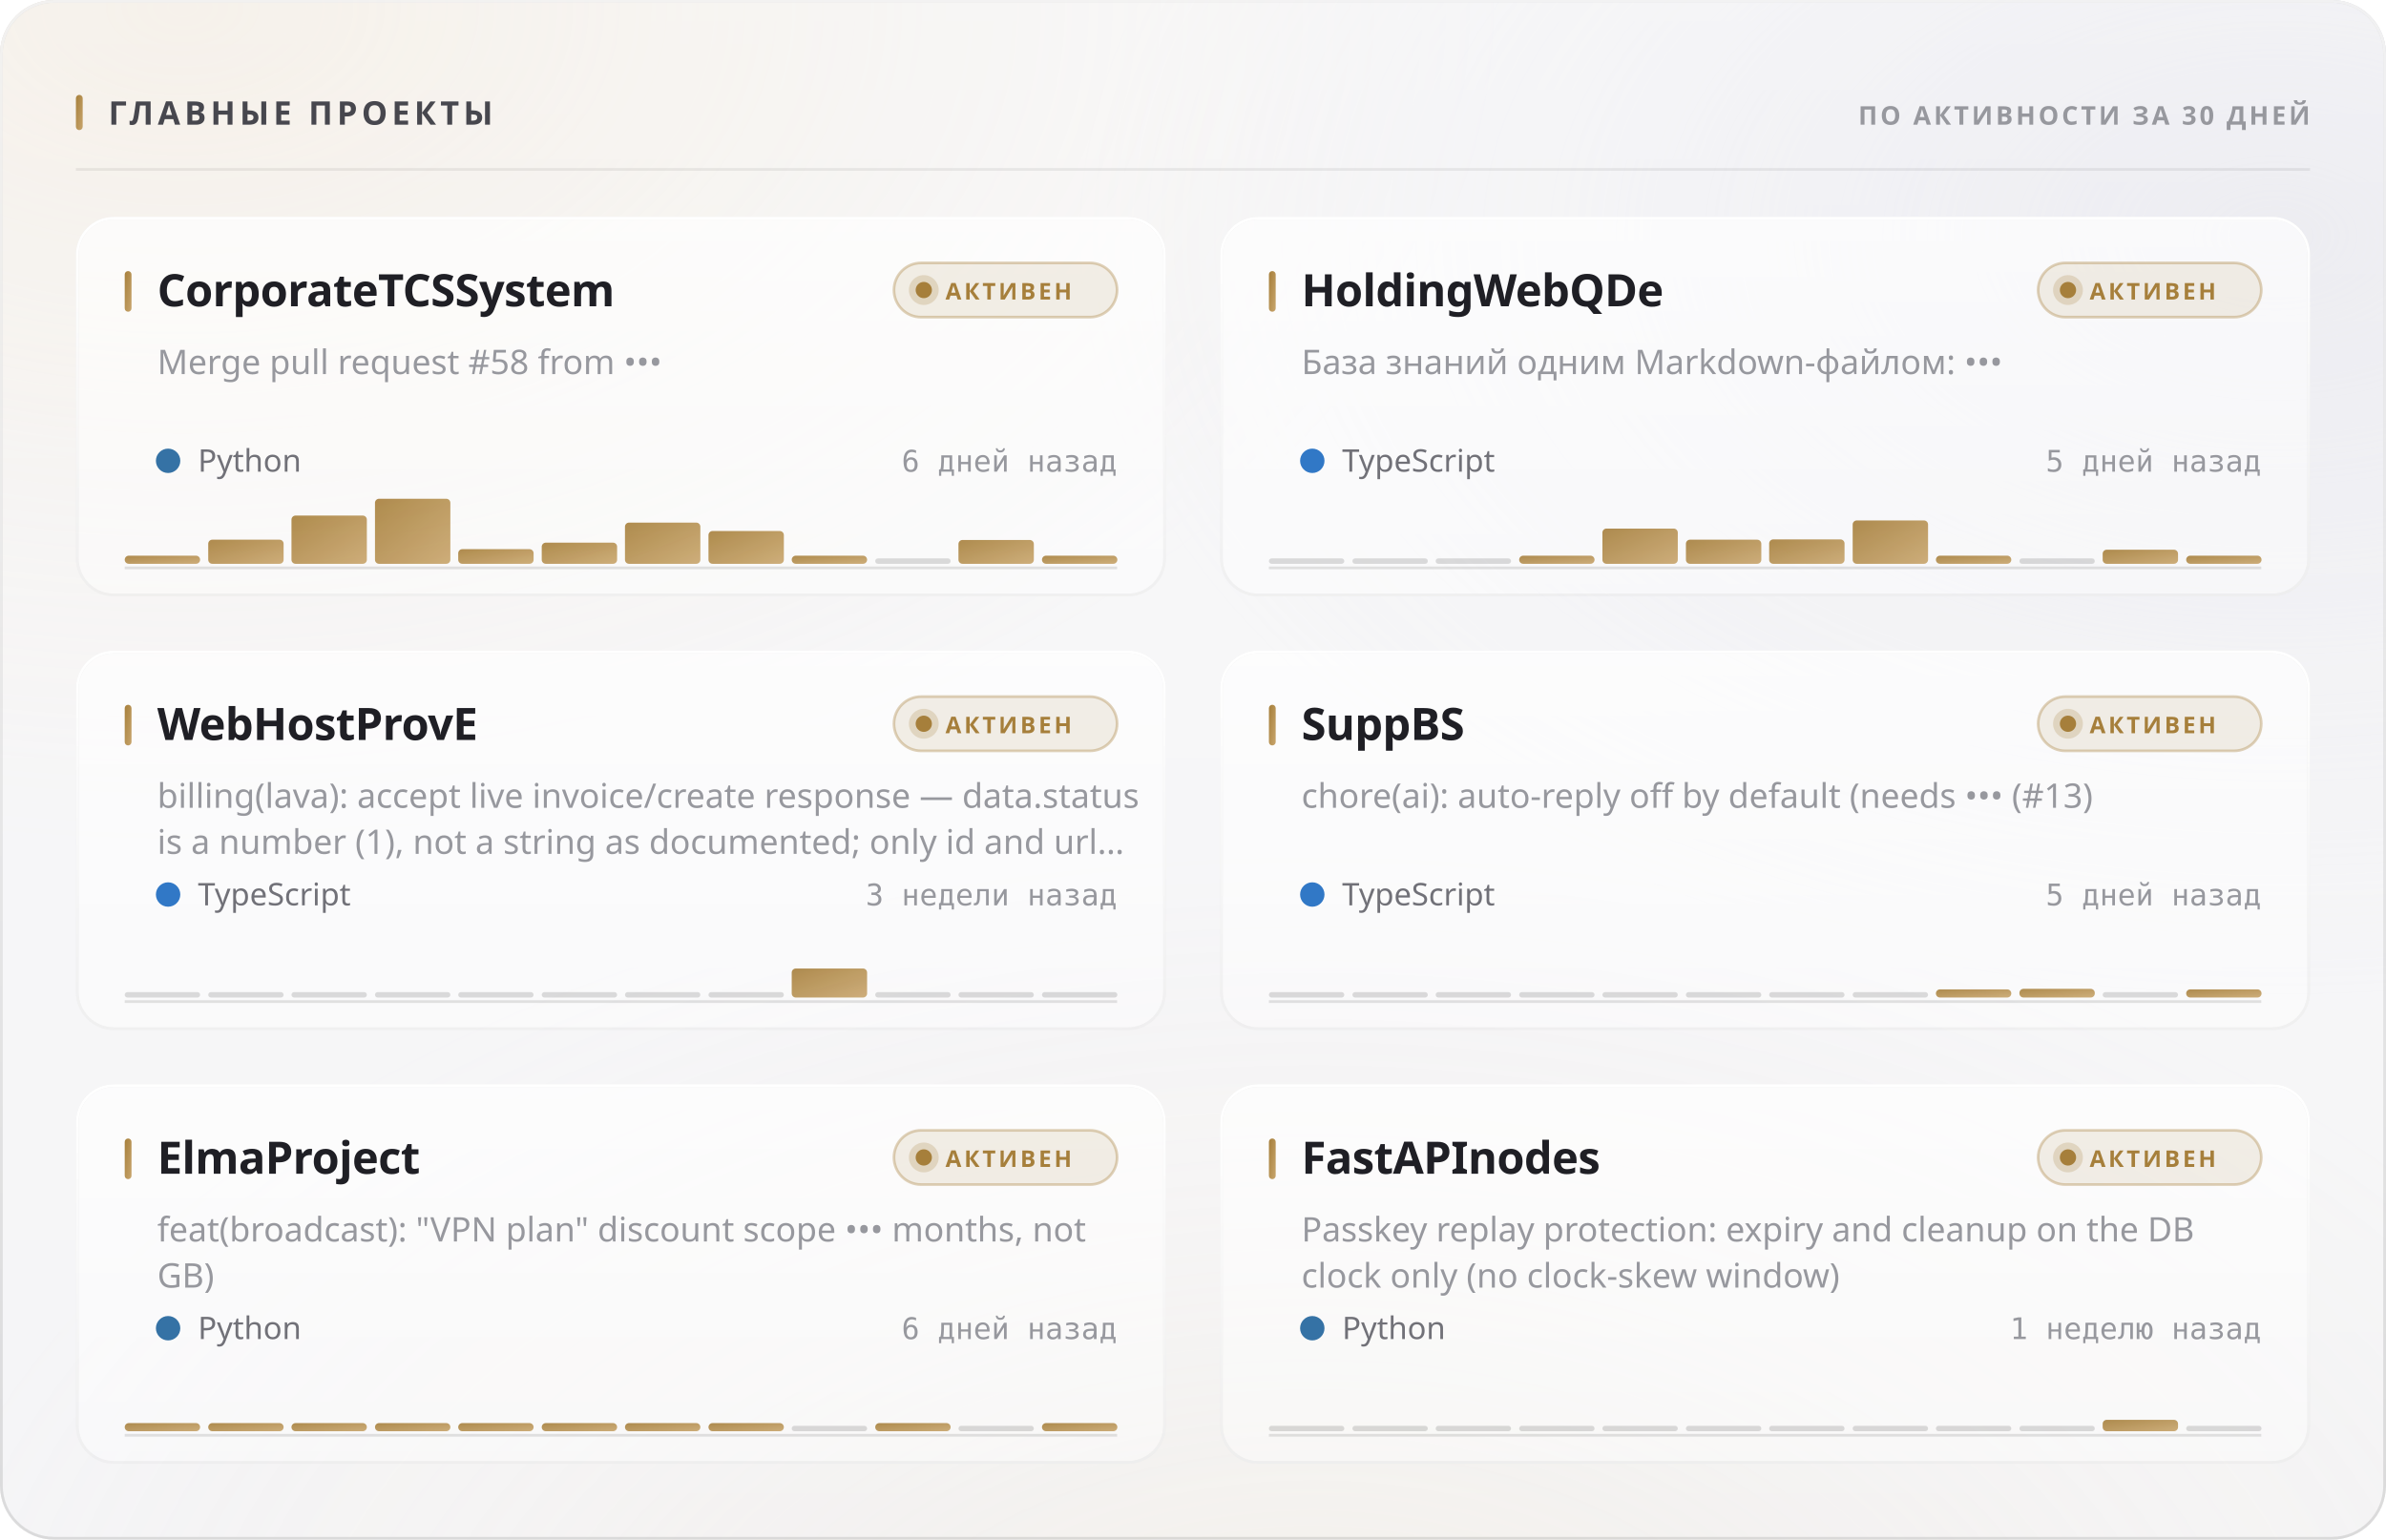
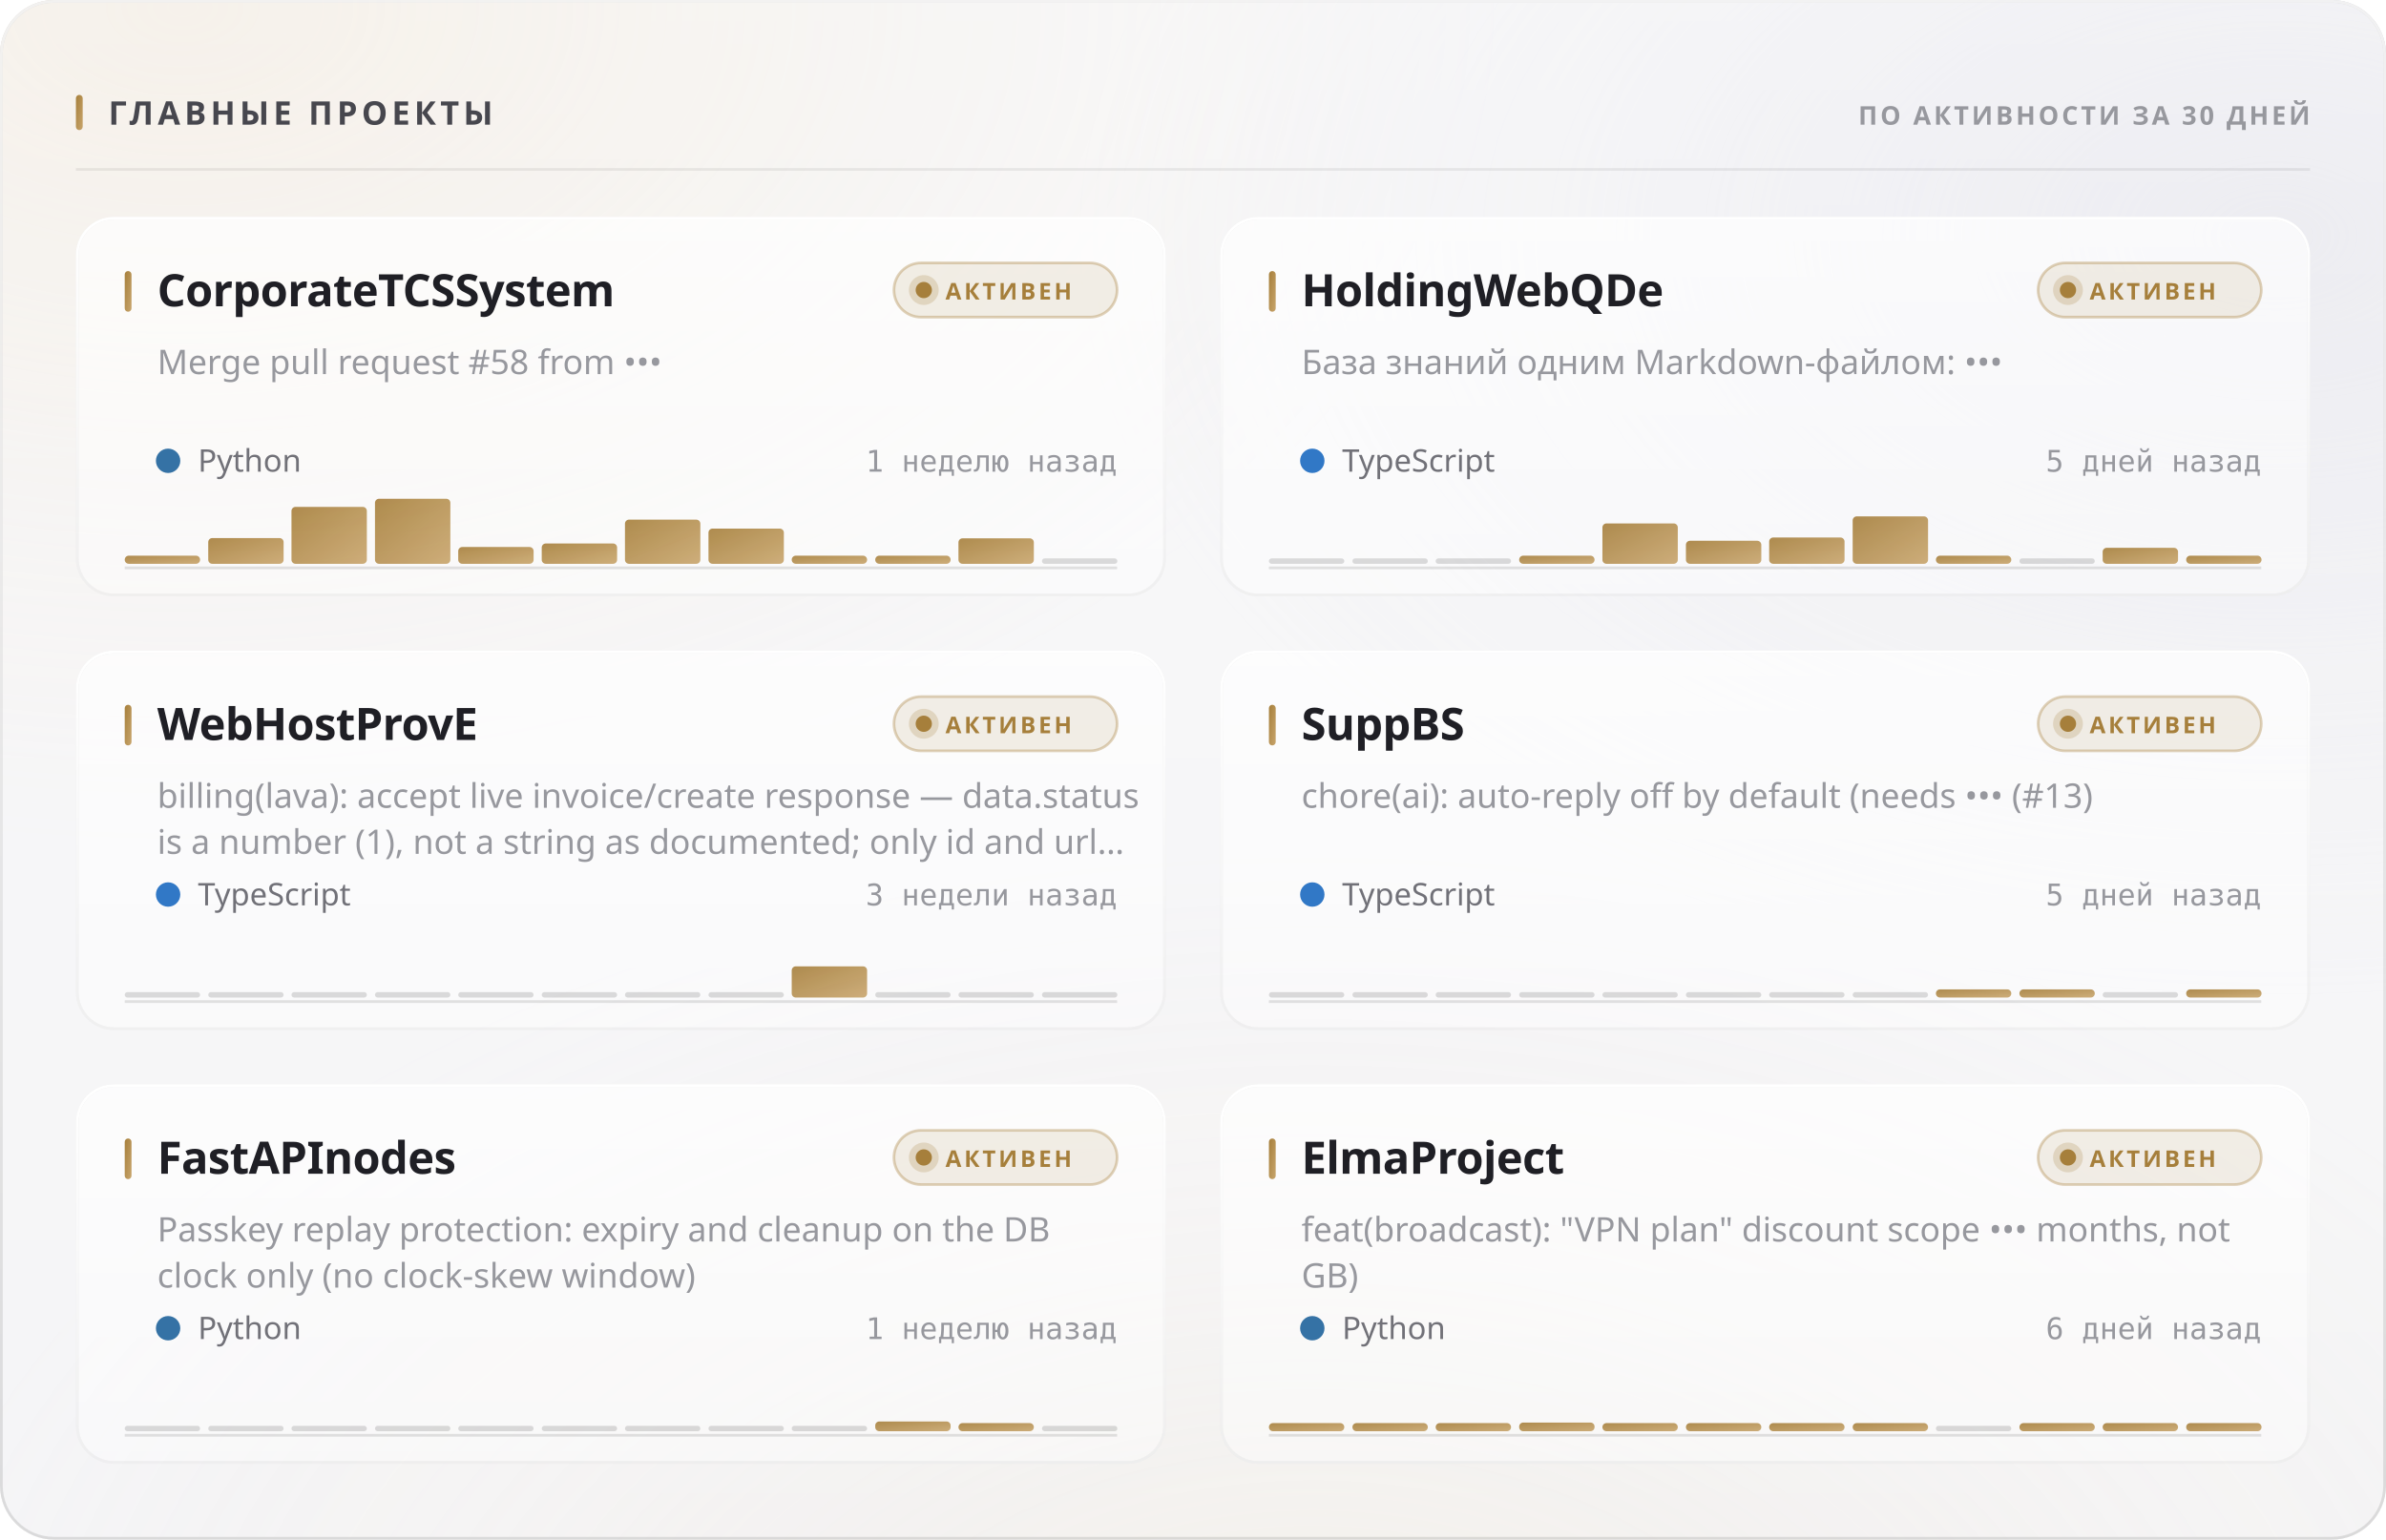
<svg xmlns="http://www.w3.org/2000/svg" width="880" height="568" viewBox="0 0 880 568" role="img">
  <style>
  text { font-family: -apple-system, BlinkMacSystemFont, 'Segoe UI', 'Noto Sans', Helvetica, Arial, sans-serif; }
  .mono { font-family: ui-monospace, 'SF Mono', 'Cascadia Mono', 'DejaVu Sans Mono', Menlo, Consolas, monospace; font-variant-numeric: tabular-nums; }
  .caps { letter-spacing: .1em; text-transform: uppercase; }

  @keyframes sheen  { from { transform: translateX(-120%); } to { transform: translateX(260%); } }
  @keyframes rise   { from { opacity: 0; transform: translateY(6px); } to { opacity: 1; transform: none; } }
  @keyframes slide  { from { opacity: 0; transform: translateX(-8px); } to { opacity: 1; transform: none; } }
  @keyframes grow   { from { transform: scaleY(0); } to { transform: scaleY(1); } }
  @keyframes widen  { from { transform: scaleX(0); } to { transform: scaleX(1); } }
  @keyframes draw   { from { stroke-dashoffset: 200; } to { stroke-dashoffset: 0; } }

  .sheen { animation: sheen 5.5s cubic-bezier(.45,0,.2,1) infinite; }
  .rise  { animation: rise .5s cubic-bezier(.16,1,.3,1) both; }
  .slide { animation: slide .42s cubic-bezier(.16,1,.3,1) both; }
  .bar   { transform-box: fill-box; transform-origin: 50% 100%;
           animation: grow .62s cubic-bezier(.16,1,.3,1) both; }
  .fill  { transform-box: fill-box; transform-origin: 0% 50%;
           animation: widen .8s cubic-bezier(.16,1,.3,1) both; }
  /* The hidden start state lives in the keyframes, never in the static rule.
     A renderer that ignores CSS animations then falls back to the FINISHED
     state — a drawn line, visible text — instead of an empty panel. */
  .spark { stroke-dasharray: 200;
           animation: draw 1.1s cubic-bezier(.16,1,.3,1) both; }

  @media (prefers-reduced-motion: reduce) {
    .sheen { animation: none; opacity: 0; }
    .rise, .slide, .bar, .fill, .spark { animation: none; opacity: 1; transform: none;
                                         stroke-dashoffset: 0; }
  }</style>
  <defs>
    <filter id="grain5" x="0" y="0" width="100%" height="100%">
      <feTurbulence type="fractalNoise" baseFrequency="0.85" numOctaves="3" stitchTiles="stitch" />
      <feColorMatrix type="saturate" values="0" />
    </filter>
    <linearGradient id="accent1" x1="0" y1="0" x2="1" y2="1">
      <stop offset="0%" stop-color="#a67f3b" />
      <stop offset="100%" stop-color="#c8a56c" />
    </linearGradient>
    <radialGradient id="aurora6" cx="0.08" cy="0" r="0.55">
      <stop offset="0%" stop-color="#e7c99a" stop-opacity="0.28" />
      <stop offset="55%" stop-color="#e7c99a" stop-opacity="0.098" />
      <stop offset="100%" stop-color="#e7c99a" stop-opacity="0" />
    </radialGradient>
    <radialGradient id="aurora7" cx="0.95" cy="0.15" r="0.5">
      <stop offset="0%" stop-color="#ccccdb" stop-opacity="0.45" />
      <stop offset="55%" stop-color="#ccccdb" stop-opacity="0.158" />
      <stop offset="100%" stop-color="#ccccdb" stop-opacity="0" />
    </radialGradient>
    <radialGradient id="aurora8" cx="0.55" cy="1.15" r="0.6">
      <stop offset="0%" stop-color="#ead4b3" stop-opacity="0.2" />
      <stop offset="55%" stop-color="#ead4b3" stop-opacity="0.07" />
      <stop offset="100%" stop-color="#ead4b3" stop-opacity="0" />
    </radialGradient>
    <linearGradient id="glass2" x1="0" y1="0" x2="0" y2="1">
      <stop offset="0%" stop-color="#ffffff" stop-opacity="0.42" />
      <stop offset="100%" stop-color="#ffffff" stop-opacity="0.16" />
    </linearGradient>
    <linearGradient id="rim3" x1="0" y1="0" x2="0" y2="1">
      <stop offset="0%" stop-color="#ffffff" stop-opacity="0.7" />
      <stop offset="100%" stop-color="#ffffff" stop-opacity="0.15" />
    </linearGradient>
    <linearGradient id="spec4" x1="0" y1="0" x2="1" y2="0">
      <stop offset="0%" stop-color="#ffffff" stop-opacity="0" />
      <stop offset="35%" stop-color="#ffffff" stop-opacity="0.72" />
      <stop offset="70%" stop-color="#ffffff" stop-opacity="0.252" />
      <stop offset="100%" stop-color="#ffffff" stop-opacity="0" />
    </linearGradient>
    <linearGradient id="cardglass9" x1="0" y1="0" x2="0" y2="1">
      <stop offset="0%" stop-color="#ffffff" stop-opacity="0.7" />
      <stop offset="100%" stop-color="#ffffff" stop-opacity="0.4" />
    </linearGradient>
    <linearGradient id="cardrim10" x1="0" y1="0" x2="0" y2="1">
      <stop offset="0%" stop-color="#ffffff" stop-opacity="1" />
      <stop offset="100%" stop-color="#ffffff" stop-opacity="0.3" />
    </linearGradient>
    <linearGradient id="cardspec11" x1="0" y1="0" x2="1" y2="0">
      <stop offset="0%" stop-color="#ffffff" stop-opacity="0" />
      <stop offset="35%" stop-color="#ffffff" stop-opacity="0.9" />
      <stop offset="70%" stop-color="#ffffff" stop-opacity="0.315" />
      <stop offset="100%" stop-color="#ffffff" stop-opacity="0" />
    </linearGradient>
    <linearGradient id="cardglass12" x1="0" y1="0" x2="0" y2="1">
      <stop offset="0%" stop-color="#ffffff" stop-opacity="0.7" />
      <stop offset="100%" stop-color="#ffffff" stop-opacity="0.4" />
    </linearGradient>
    <linearGradient id="cardrim13" x1="0" y1="0" x2="0" y2="1">
      <stop offset="0%" stop-color="#ffffff" stop-opacity="1" />
      <stop offset="100%" stop-color="#ffffff" stop-opacity="0.3" />
    </linearGradient>
    <linearGradient id="cardspec14" x1="0" y1="0" x2="1" y2="0">
      <stop offset="0%" stop-color="#ffffff" stop-opacity="0" />
      <stop offset="35%" stop-color="#ffffff" stop-opacity="0.9" />
      <stop offset="70%" stop-color="#ffffff" stop-opacity="0.315" />
      <stop offset="100%" stop-color="#ffffff" stop-opacity="0" />
    </linearGradient>
    <linearGradient id="cardglass15" x1="0" y1="0" x2="0" y2="1">
      <stop offset="0%" stop-color="#ffffff" stop-opacity="0.7" />
      <stop offset="100%" stop-color="#ffffff" stop-opacity="0.4" />
    </linearGradient>
    <linearGradient id="cardrim16" x1="0" y1="0" x2="0" y2="1">
      <stop offset="0%" stop-color="#ffffff" stop-opacity="1" />
      <stop offset="100%" stop-color="#ffffff" stop-opacity="0.3" />
    </linearGradient>
    <linearGradient id="cardspec17" x1="0" y1="0" x2="1" y2="0">
      <stop offset="0%" stop-color="#ffffff" stop-opacity="0" />
      <stop offset="35%" stop-color="#ffffff" stop-opacity="0.9" />
      <stop offset="70%" stop-color="#ffffff" stop-opacity="0.315" />
      <stop offset="100%" stop-color="#ffffff" stop-opacity="0" />
    </linearGradient>
    <linearGradient id="cardglass18" x1="0" y1="0" x2="0" y2="1">
      <stop offset="0%" stop-color="#ffffff" stop-opacity="0.7" />
      <stop offset="100%" stop-color="#ffffff" stop-opacity="0.4" />
    </linearGradient>
    <linearGradient id="cardrim19" x1="0" y1="0" x2="0" y2="1">
      <stop offset="0%" stop-color="#ffffff" stop-opacity="1" />
      <stop offset="100%" stop-color="#ffffff" stop-opacity="0.3" />
    </linearGradient>
    <linearGradient id="cardspec20" x1="0" y1="0" x2="1" y2="0">
      <stop offset="0%" stop-color="#ffffff" stop-opacity="0" />
      <stop offset="35%" stop-color="#ffffff" stop-opacity="0.9" />
      <stop offset="70%" stop-color="#ffffff" stop-opacity="0.315" />
      <stop offset="100%" stop-color="#ffffff" stop-opacity="0" />
    </linearGradient>
    <linearGradient id="cardglass21" x1="0" y1="0" x2="0" y2="1">
      <stop offset="0%" stop-color="#ffffff" stop-opacity="0.7" />
      <stop offset="100%" stop-color="#ffffff" stop-opacity="0.4" />
    </linearGradient>
    <linearGradient id="cardrim22" x1="0" y1="0" x2="0" y2="1">
      <stop offset="0%" stop-color="#ffffff" stop-opacity="1" />
      <stop offset="100%" stop-color="#ffffff" stop-opacity="0.3" />
    </linearGradient>
    <linearGradient id="cardspec23" x1="0" y1="0" x2="1" y2="0">
      <stop offset="0%" stop-color="#ffffff" stop-opacity="0" />
      <stop offset="35%" stop-color="#ffffff" stop-opacity="0.9" />
      <stop offset="70%" stop-color="#ffffff" stop-opacity="0.315" />
      <stop offset="100%" stop-color="#ffffff" stop-opacity="0" />
    </linearGradient>
    <linearGradient id="cardglass24" x1="0" y1="0" x2="0" y2="1">
      <stop offset="0%" stop-color="#ffffff" stop-opacity="0.7" />
      <stop offset="100%" stop-color="#ffffff" stop-opacity="0.4" />
    </linearGradient>
    <linearGradient id="cardrim25" x1="0" y1="0" x2="0" y2="1">
      <stop offset="0%" stop-color="#ffffff" stop-opacity="1" />
      <stop offset="100%" stop-color="#ffffff" stop-opacity="0.3" />
    </linearGradient>
    <linearGradient id="cardspec26" x1="0" y1="0" x2="1" y2="0">
      <stop offset="0%" stop-color="#ffffff" stop-opacity="0" />
      <stop offset="35%" stop-color="#ffffff" stop-opacity="0.9" />
      <stop offset="70%" stop-color="#ffffff" stop-opacity="0.315" />
      <stop offset="100%" stop-color="#ffffff" stop-opacity="0" />
    </linearGradient>
  </defs>
  <rect width="880" height="568" rx="20" fill="#f3f3f5" />
  <rect width="880" height="568" rx="20" fill="url(#aurora6)" />
  <rect width="880" height="568" rx="20" fill="url(#aurora7)" />
  <rect width="880" height="568" rx="20" fill="url(#aurora8)" />
  <rect width="880" height="568" rx="20" fill="url(#glass2)" />
  <rect width="880" height="568" rx="20" filter="url(#grain5)" opacity="0.06" style="mix-blend-mode:overlay" />
  <rect x=".5" y=".5" width="879" height="567" rx="19.5" fill="none" stroke="rgba(10,10,12,0.14)" />
  <rect x=".5" y=".5" width="879" height="567" rx="19.5" fill="none" stroke="url(#rim3)" />
  <path d="M20 1 H860" stroke="url(#spec4)" stroke-width="1.2" fill="none" />
  <rect x="28" y="35" width="2.5" height="13" rx="1.25" fill="url(#accent1)" />
  <text x="40" y="46" font-size="12" font-weight="700" fill="#47474e" letter-spacing="0.13em">ГЛАВНЫЕ ПРОЕКТЫ</text>
  <text x="852" y="46" font-size="9.5" font-weight="600" fill="#97989e" text-anchor="end" letter-spacing="0.11em">ПО АКТИВНОСТИ ЗА 30 ДНЕЙ</text>
  <path d="M28 62.5 H852" stroke="rgba(10,10,12,0.07)" stroke-width="1" />
  <g class="rise" opacity="1" style="">
    <rect x="28" y="80" width="402" height="140" rx="14" fill="url(#cardglass9)" />
    <rect x="28" y="80" width="402" height="140" rx="14" filter="url(#grain5)" opacity="0.048" style="mix-blend-mode:overlay" />
    <rect x="28.5" y="80.5" width="401" height="139" rx="13.5" fill="none" stroke="rgba(10,10,12,0.07)" />
    <rect x="28.5" y="80.5" width="401" height="139" rx="13.5" fill="none" stroke="url(#cardrim10)" />
    <path d="M42 81 H416" stroke="url(#cardspec11)" stroke-width="1" fill="none" />
    <rect x="46" y="100" width="2.5" height="15" rx="1.25" fill="url(#accent1)" />
    <text x="58" y="113" font-size="16.5" font-weight="700" fill="#1f1f25" letter-spacing="-0.01em">CorporateTCSSystem</text>
    <rect x="329.709" y="97" width="82.291" height="20" rx="10" fill="rgba(166,127,59,0.12)" stroke="rgba(166,127,59,0.35)" />
    <circle cx="340.709" cy="107" r="3" fill="#a67f3b" />
    <circle cx="340.709" cy="107" r="5.5" fill="#a67f3b" opacity=".22" />
    <text x="348.709" y="110.5" font-size="8.5" font-weight="700" fill="#a67f3b" letter-spacing="0.12em">АКТИВЕН</text>
    <text x="58" y="138" font-size="12.5" font-weight="400" fill="#97989e">Merge pull request #58 from •••</text>
    <circle cx="62" cy="170" r="4.5" fill="#3572A5" />
    <text x="73" y="174" font-size="11.5" font-weight="400" fill="#717178">Python</text>
-     <text x="412" y="174" font-size="11" font-weight="400" fill="#97989e" text-anchor="end" class="mono">6 дней назад</text>
+     <text x="412" y="174" font-size="11" font-weight="400" fill="#97989e" text-anchor="end" class="mono">1 неделю назад</text>
    <path d="M46 209.5 H412" stroke="rgba(10,10,12,0.112)" stroke-width="1" />
    <g class="bar" style="animation-delay:0.18s">
      <rect x="46.0" y="205.0" width="27.8" height="3.0" rx="1.5" fill="url(#accent1)" opacity="0.9" />
-       <rect x="76.8" y="199.1" width="27.8" height="8.9" rx="1.5" fill="url(#accent1)" opacity="0.9" />
-       <rect x="107.5" y="190.2" width="27.8" height="17.8" rx="1.5" fill="url(#accent1)" opacity="0.9" />
+       <rect x="76.8" y="198.5" width="27.8" height="9.5" rx="1.5" fill="url(#accent1)" opacity="0.9" />
+       <rect x="107.5" y="187.0" width="27.8" height="21.0" rx="1.5" fill="url(#accent1)" opacity="0.9" />
      <rect x="138.3" y="184.0" width="27.8" height="24.0" rx="1.5" fill="url(#accent1)" opacity="0.9" />
-       <rect x="169.0" y="202.6" width="27.8" height="5.4" rx="1.5" fill="url(#accent1)" opacity="0.9" />
-       <rect x="199.8" y="200.2" width="27.8" height="7.8" rx="1.5" fill="url(#accent1)" opacity="0.9" />
-       <rect x="230.5" y="192.8" width="27.8" height="15.2" rx="1.5" fill="url(#accent1)" opacity="0.9" />
-       <rect x="261.3" y="195.9" width="27.8" height="12.1" rx="1.5" fill="url(#accent1)" opacity="0.9" />
+       <rect x="169.0" y="201.8" width="27.8" height="6.2" rx="1.5" fill="url(#accent1)" opacity="0.9" />
+       <rect x="199.8" y="200.5" width="27.8" height="7.5" rx="1.5" fill="url(#accent1)" opacity="0.9" />
+       <rect x="230.5" y="191.7" width="27.8" height="16.3" rx="1.5" fill="url(#accent1)" opacity="0.9" />
+       <rect x="261.3" y="195.0" width="27.8" height="13.0" rx="1.5" fill="url(#accent1)" opacity="0.9" />
      <rect x="292.0" y="205.0" width="27.8" height="3.0" rx="1.5" fill="url(#accent1)" opacity="0.9" />
-       <rect x="322.8" y="206.0" width="27.8" height="2" rx="1" fill="rgba(10,10,12,0.14)" />
-       <rect x="353.5" y="199.2" width="27.8" height="8.8" rx="1.5" fill="url(#accent1)" opacity="0.9" />
-       <rect x="384.3" y="205.0" width="27.8" height="3.0" rx="1.5" fill="url(#accent1)" opacity="0.9" />
+       <rect x="322.8" y="205.0" width="27.8" height="3.0" rx="1.5" fill="url(#accent1)" opacity="0.9" />
+       <rect x="353.5" y="198.6" width="27.8" height="9.4" rx="1.5" fill="url(#accent1)" opacity="0.9" />
+       <rect x="384.3" y="206.0" width="27.8" height="2" rx="1" fill="rgba(10,10,12,0.14)" />
    </g>
  </g>
  <g class="rise" opacity="1" style=" animation-delay:0.055s;">
    <rect x="450" y="80" width="402" height="140" rx="14" fill="url(#cardglass12)" />
    <rect x="450" y="80" width="402" height="140" rx="14" filter="url(#grain5)" opacity="0.048" style="mix-blend-mode:overlay" />
    <rect x="450.5" y="80.5" width="401" height="139" rx="13.5" fill="none" stroke="rgba(10,10,12,0.07)" />
    <rect x="450.5" y="80.5" width="401" height="139" rx="13.5" fill="none" stroke="url(#cardrim13)" />
    <path d="M464 81 H838" stroke="url(#cardspec14)" stroke-width="1" fill="none" />
    <rect x="468" y="100" width="2.5" height="15" rx="1.25" fill="url(#accent1)" />
    <text x="480" y="113" font-size="16.5" font-weight="700" fill="#1f1f25" letter-spacing="-0.01em">HoldingWebQDe</text>
    <rect x="751.709" y="97" width="82.291" height="20" rx="10" fill="rgba(166,127,59,0.12)" stroke="rgba(166,127,59,0.35)" />
    <circle cx="762.709" cy="107" r="3" fill="#a67f3b" />
    <circle cx="762.709" cy="107" r="5.5" fill="#a67f3b" opacity=".22" />
    <text x="770.709" y="110.5" font-size="8.5" font-weight="700" fill="#a67f3b" letter-spacing="0.12em">АКТИВЕН</text>
    <text x="480" y="138" font-size="12.5" font-weight="400" fill="#97989e">База знаний одним Markdown-файлом: •••</text>
    <circle cx="484" cy="170" r="4.5" fill="#3178c6" />
    <text x="495" y="174" font-size="11.5" font-weight="400" fill="#717178">TypeScript</text>
    <text x="834" y="174" font-size="11" font-weight="400" fill="#97989e" text-anchor="end" class="mono">5 дней назад</text>
    <path d="M468 209.5 H834" stroke="rgba(10,10,12,0.112)" stroke-width="1" />
    <g class="bar" style="animation-delay:0.24s">
      <rect x="468.0" y="206.0" width="27.8" height="2" rx="1" fill="rgba(10,10,12,0.14)" />
      <rect x="498.8" y="206.0" width="27.8" height="2" rx="1" fill="rgba(10,10,12,0.14)" />
      <rect x="529.5" y="206.0" width="27.8" height="2" rx="1" fill="rgba(10,10,12,0.14)" />
      <rect x="560.3" y="205.0" width="27.8" height="3.0" rx="1.5" fill="url(#accent1)" opacity="0.9" />
-       <rect x="591.0" y="195.0" width="27.8" height="13.0" rx="1.5" fill="url(#accent1)" opacity="0.9" />
-       <rect x="621.8" y="199.1" width="27.8" height="8.9" rx="1.5" fill="url(#accent1)" opacity="0.9" />
-       <rect x="652.5" y="199.0" width="27.8" height="9.0" rx="1.5" fill="url(#accent1)" opacity="0.9" />
-       <rect x="683.3" y="192.0" width="27.8" height="16.0" rx="1.5" fill="url(#accent1)" opacity="0.9" />
+       <rect x="591.0" y="193.1" width="27.8" height="14.9" rx="1.5" fill="url(#accent1)" opacity="0.9" />
+       <rect x="621.8" y="199.5" width="27.8" height="8.5" rx="1.5" fill="url(#accent1)" opacity="0.9" />
+       <rect x="652.5" y="198.3" width="27.8" height="9.7" rx="1.5" fill="url(#accent1)" opacity="0.9" />
+       <rect x="683.3" y="190.5" width="27.8" height="17.5" rx="1.5" fill="url(#accent1)" opacity="0.9" />
      <rect x="714.0" y="205.0" width="27.8" height="3.0" rx="1.5" fill="url(#accent1)" opacity="0.9" />
      <rect x="744.8" y="206.0" width="27.8" height="2" rx="1" fill="rgba(10,10,12,0.14)" />
-       <rect x="775.5" y="202.8" width="27.8" height="5.2" rx="1.5" fill="url(#accent1)" opacity="0.9" />
+       <rect x="775.5" y="202.1" width="27.8" height="5.9" rx="1.5" fill="url(#accent1)" opacity="0.9" />
      <rect x="806.3" y="205.0" width="27.8" height="3.0" rx="1.5" fill="url(#accent1)" opacity="0.9" />
    </g>
  </g>
  <g class="rise" opacity="1" style=" animation-delay:0.110s;">
    <rect x="28" y="240" width="402" height="140" rx="14" fill="url(#cardglass15)" />
    <rect x="28" y="240" width="402" height="140" rx="14" filter="url(#grain5)" opacity="0.048" style="mix-blend-mode:overlay" />
    <rect x="28.5" y="240.5" width="401" height="139" rx="13.5" fill="none" stroke="rgba(10,10,12,0.07)" />
    <rect x="28.5" y="240.5" width="401" height="139" rx="13.5" fill="none" stroke="url(#cardrim16)" />
    <path d="M42 241 H416" stroke="url(#cardspec17)" stroke-width="1" fill="none" />
    <rect x="46" y="260" width="2.5" height="15" rx="1.25" fill="url(#accent1)" />
    <text x="58" y="273" font-size="16.5" font-weight="700" fill="#1f1f25" letter-spacing="-0.01em">WebHostProvE</text>
    <rect x="329.709" y="257" width="82.291" height="20" rx="10" fill="rgba(166,127,59,0.12)" stroke="rgba(166,127,59,0.35)" />
    <circle cx="340.709" cy="267" r="3" fill="#a67f3b" />
    <circle cx="340.709" cy="267" r="5.5" fill="#a67f3b" opacity=".22" />
    <text x="348.709" y="270.5" font-size="8.5" font-weight="700" fill="#a67f3b" letter-spacing="0.12em">АКТИВЕН</text>
    <text x="58" y="298" font-size="12.5" font-weight="400" fill="#97989e">billing(lava): accept live invoice/create response — data.status</text>
    <text x="58" y="315" font-size="12.5" font-weight="400" fill="#97989e">is a number (1), not a string as documented; only id and url…</text>
    <circle cx="62" cy="330" r="4.5" fill="#3178c6" />
    <text x="73" y="334" font-size="11.5" font-weight="400" fill="#717178">TypeScript</text>
    <text x="412" y="334" font-size="11" font-weight="400" fill="#97989e" text-anchor="end" class="mono">3 недели назад</text>
    <path d="M46 369.5 H412" stroke="rgba(10,10,12,0.112)" stroke-width="1" />
    <g class="bar" style="animation-delay:0.3s">
      <rect x="46.0" y="366.0" width="27.8" height="2" rx="1" fill="rgba(10,10,12,0.14)" />
      <rect x="76.8" y="366.0" width="27.8" height="2" rx="1" fill="rgba(10,10,12,0.14)" />
      <rect x="107.5" y="366.0" width="27.8" height="2" rx="1" fill="rgba(10,10,12,0.14)" />
      <rect x="138.3" y="366.0" width="27.8" height="2" rx="1" fill="rgba(10,10,12,0.14)" />
      <rect x="169.0" y="366.0" width="27.8" height="2" rx="1" fill="rgba(10,10,12,0.14)" />
      <rect x="199.8" y="366.0" width="27.8" height="2" rx="1" fill="rgba(10,10,12,0.14)" />
      <rect x="230.5" y="366.0" width="27.8" height="2" rx="1" fill="rgba(10,10,12,0.14)" />
      <rect x="261.3" y="366.0" width="27.8" height="2" rx="1" fill="rgba(10,10,12,0.14)" />
-       <rect x="292.0" y="357.3" width="27.8" height="10.7" rx="1.5" fill="url(#accent1)" opacity="0.9" />
+       <rect x="292.0" y="356.5" width="27.8" height="11.5" rx="1.5" fill="url(#accent1)" opacity="0.9" />
      <rect x="322.8" y="366.0" width="27.8" height="2" rx="1" fill="rgba(10,10,12,0.14)" />
      <rect x="353.5" y="366.0" width="27.8" height="2" rx="1" fill="rgba(10,10,12,0.14)" />
      <rect x="384.3" y="366.0" width="27.8" height="2" rx="1" fill="rgba(10,10,12,0.14)" />
    </g>
  </g>
  <g class="rise" opacity="1" style=" animation-delay:0.165s;">
    <rect x="450" y="240" width="402" height="140" rx="14" fill="url(#cardglass18)" />
    <rect x="450" y="240" width="402" height="140" rx="14" filter="url(#grain5)" opacity="0.048" style="mix-blend-mode:overlay" />
    <rect x="450.5" y="240.5" width="401" height="139" rx="13.5" fill="none" stroke="rgba(10,10,12,0.07)" />
    <rect x="450.5" y="240.5" width="401" height="139" rx="13.5" fill="none" stroke="url(#cardrim19)" />
    <path d="M464 241 H838" stroke="url(#cardspec20)" stroke-width="1" fill="none" />
    <rect x="468" y="260" width="2.5" height="15" rx="1.25" fill="url(#accent1)" />
    <text x="480" y="273" font-size="16.5" font-weight="700" fill="#1f1f25" letter-spacing="-0.01em">SuppBS</text>
    <rect x="751.709" y="257" width="82.291" height="20" rx="10" fill="rgba(166,127,59,0.12)" stroke="rgba(166,127,59,0.35)" />
    <circle cx="762.709" cy="267" r="3" fill="#a67f3b" />
    <circle cx="762.709" cy="267" r="5.5" fill="#a67f3b" opacity=".22" />
    <text x="770.709" y="270.5" font-size="8.5" font-weight="700" fill="#a67f3b" letter-spacing="0.12em">АКТИВЕН</text>
    <text x="480" y="298" font-size="12.5" font-weight="400" fill="#97989e">chore(ai): auto-reply off by default (needs ••• (#13)</text>
    <circle cx="484" cy="330" r="4.5" fill="#3178c6" />
    <text x="495" y="334" font-size="11.5" font-weight="400" fill="#717178">TypeScript</text>
    <text x="834" y="334" font-size="11" font-weight="400" fill="#97989e" text-anchor="end" class="mono">5 дней назад</text>
    <path d="M468 369.5 H834" stroke="rgba(10,10,12,0.112)" stroke-width="1" />
    <g class="bar" style="animation-delay:0.36s">
      <rect x="468.0" y="366.0" width="27.8" height="2" rx="1" fill="rgba(10,10,12,0.14)" />
      <rect x="498.8" y="366.0" width="27.8" height="2" rx="1" fill="rgba(10,10,12,0.14)" />
      <rect x="529.5" y="366.0" width="27.8" height="2" rx="1" fill="rgba(10,10,12,0.14)" />
      <rect x="560.3" y="366.0" width="27.8" height="2" rx="1" fill="rgba(10,10,12,0.14)" />
      <rect x="591.0" y="366.0" width="27.8" height="2" rx="1" fill="rgba(10,10,12,0.14)" />
      <rect x="621.8" y="366.0" width="27.8" height="2" rx="1" fill="rgba(10,10,12,0.14)" />
      <rect x="652.5" y="366.0" width="27.8" height="2" rx="1" fill="rgba(10,10,12,0.14)" />
      <rect x="683.3" y="366.0" width="27.8" height="2" rx="1" fill="rgba(10,10,12,0.14)" />
      <rect x="714.0" y="365.0" width="27.8" height="3.0" rx="1.5" fill="url(#accent1)" opacity="0.9" />
-       <rect x="744.8" y="364.8" width="27.8" height="3.2" rx="1.5" fill="url(#accent1)" opacity="0.9" />
+       <rect x="744.8" y="365.0" width="27.8" height="3.0" rx="1.5" fill="url(#accent1)" opacity="0.9" />
      <rect x="775.5" y="366.0" width="27.8" height="2" rx="1" fill="rgba(10,10,12,0.14)" />
      <rect x="806.3" y="365.0" width="27.8" height="3.0" rx="1.5" fill="url(#accent1)" opacity="0.9" />
    </g>
  </g>
  <g class="rise" opacity="1" style=" animation-delay:0.220s;">
    <rect x="28" y="400" width="402" height="140" rx="14" fill="url(#cardglass21)" />
    <rect x="28" y="400" width="402" height="140" rx="14" filter="url(#grain5)" opacity="0.048" style="mix-blend-mode:overlay" />
    <rect x="28.5" y="400.5" width="401" height="139" rx="13.5" fill="none" stroke="rgba(10,10,12,0.07)" />
    <rect x="28.5" y="400.5" width="401" height="139" rx="13.5" fill="none" stroke="url(#cardrim22)" />
    <path d="M42 401 H416" stroke="url(#cardspec23)" stroke-width="1" fill="none" />
    <rect x="46" y="420" width="2.5" height="15" rx="1.25" fill="url(#accent1)" />
-     <text x="58" y="433" font-size="16.5" font-weight="700" fill="#1f1f25" letter-spacing="-0.01em">ElmaProject</text>
+     <text x="58" y="433" font-size="16.5" font-weight="700" fill="#1f1f25" letter-spacing="-0.01em">FastAPInodes</text>
    <rect x="329.709" y="417" width="82.291" height="20" rx="10" fill="rgba(166,127,59,0.12)" stroke="rgba(166,127,59,0.35)" />
    <circle cx="340.709" cy="427" r="3" fill="#a67f3b" />
    <circle cx="340.709" cy="427" r="5.5" fill="#a67f3b" opacity=".22" />
    <text x="348.709" y="430.5" font-size="8.5" font-weight="700" fill="#a67f3b" letter-spacing="0.12em">АКТИВЕН</text>
-     <text x="58" y="458" font-size="12.5" font-weight="400" fill="#97989e">feat(broadcast): "VPN plan" discount scope ••• months, not</text>
-     <text x="58" y="475" font-size="12.5" font-weight="400" fill="#97989e">GB)</text>
+     <text x="58" y="458" font-size="12.5" font-weight="400" fill="#97989e">Passkey replay protection: expiry and cleanup on the DB</text>
+     <text x="58" y="475" font-size="12.5" font-weight="400" fill="#97989e">clock only (no clock-skew window)</text>
    <circle cx="62" cy="490" r="4.5" fill="#3572A5" />
    <text x="73" y="494" font-size="11.5" font-weight="400" fill="#717178">Python</text>
-     <text x="412" y="494" font-size="11" font-weight="400" fill="#97989e" text-anchor="end" class="mono">6 дней назад</text>
+     <text x="412" y="494" font-size="11" font-weight="400" fill="#97989e" text-anchor="end" class="mono">1 неделю назад</text>
    <path d="M46 529.5 H412" stroke="rgba(10,10,12,0.112)" stroke-width="1" />
    <g class="bar" style="animation-delay:0.42s">
-       <rect x="46.0" y="525.0" width="27.8" height="3.0" rx="1.5" fill="url(#accent1)" opacity="0.9" />
-       <rect x="76.8" y="525.0" width="27.8" height="3.0" rx="1.5" fill="url(#accent1)" opacity="0.9" />
-       <rect x="107.5" y="525.0" width="27.8" height="3.0" rx="1.5" fill="url(#accent1)" opacity="0.9" />
-       <rect x="138.3" y="525.0" width="27.8" height="3.0" rx="1.5" fill="url(#accent1)" opacity="0.9" />
-       <rect x="169.0" y="525.0" width="27.8" height="3.0" rx="1.5" fill="url(#accent1)" opacity="0.9" />
-       <rect x="199.8" y="525.0" width="27.8" height="3.0" rx="1.5" fill="url(#accent1)" opacity="0.9" />
-       <rect x="230.5" y="525.0" width="27.8" height="3.0" rx="1.5" fill="url(#accent1)" opacity="0.9" />
-       <rect x="261.3" y="525.0" width="27.8" height="3.0" rx="1.5" fill="url(#accent1)" opacity="0.9" />
+       <rect x="46.0" y="526.0" width="27.8" height="2" rx="1" fill="rgba(10,10,12,0.14)" />
+       <rect x="76.8" y="526.0" width="27.8" height="2" rx="1" fill="rgba(10,10,12,0.14)" />
+       <rect x="107.5" y="526.0" width="27.8" height="2" rx="1" fill="rgba(10,10,12,0.14)" />
+       <rect x="138.3" y="526.0" width="27.8" height="2" rx="1" fill="rgba(10,10,12,0.14)" />
+       <rect x="169.0" y="526.0" width="27.8" height="2" rx="1" fill="rgba(10,10,12,0.14)" />
+       <rect x="199.8" y="526.0" width="27.8" height="2" rx="1" fill="rgba(10,10,12,0.14)" />
+       <rect x="230.5" y="526.0" width="27.8" height="2" rx="1" fill="rgba(10,10,12,0.14)" />
+       <rect x="261.3" y="526.0" width="27.8" height="2" rx="1" fill="rgba(10,10,12,0.14)" />
      <rect x="292.0" y="526.0" width="27.8" height="2" rx="1" fill="rgba(10,10,12,0.14)" />
-       <rect x="322.8" y="525.0" width="27.8" height="3.0" rx="1.5" fill="url(#accent1)" opacity="0.9" />
-       <rect x="353.5" y="526.0" width="27.8" height="2" rx="1" fill="rgba(10,10,12,0.14)" />
-       <rect x="384.3" y="525.0" width="27.8" height="3.0" rx="1.5" fill="url(#accent1)" opacity="0.9" />
+       <rect x="322.8" y="524.4" width="27.8" height="3.6" rx="1.5" fill="url(#accent1)" opacity="0.9" />
+       <rect x="353.5" y="525.0" width="27.8" height="3.0" rx="1.5" fill="url(#accent1)" opacity="0.9" />
+       <rect x="384.3" y="526.0" width="27.8" height="2" rx="1" fill="rgba(10,10,12,0.14)" />
    </g>
  </g>
  <g class="rise" opacity="1" style=" animation-delay:0.275s;">
    <rect x="450" y="400" width="402" height="140" rx="14" fill="url(#cardglass24)" />
    <rect x="450" y="400" width="402" height="140" rx="14" filter="url(#grain5)" opacity="0.048" style="mix-blend-mode:overlay" />
    <rect x="450.5" y="400.5" width="401" height="139" rx="13.5" fill="none" stroke="rgba(10,10,12,0.07)" />
    <rect x="450.5" y="400.5" width="401" height="139" rx="13.5" fill="none" stroke="url(#cardrim25)" />
    <path d="M464 401 H838" stroke="url(#cardspec26)" stroke-width="1" fill="none" />
    <rect x="468" y="420" width="2.5" height="15" rx="1.25" fill="url(#accent1)" />
-     <text x="480" y="433" font-size="16.5" font-weight="700" fill="#1f1f25" letter-spacing="-0.01em">FastAPInodes</text>
+     <text x="480" y="433" font-size="16.5" font-weight="700" fill="#1f1f25" letter-spacing="-0.01em">ElmaProject</text>
    <rect x="751.709" y="417" width="82.291" height="20" rx="10" fill="rgba(166,127,59,0.12)" stroke="rgba(166,127,59,0.35)" />
    <circle cx="762.709" cy="427" r="3" fill="#a67f3b" />
    <circle cx="762.709" cy="427" r="5.5" fill="#a67f3b" opacity=".22" />
    <text x="770.709" y="430.5" font-size="8.5" font-weight="700" fill="#a67f3b" letter-spacing="0.12em">АКТИВЕН</text>
-     <text x="480" y="458" font-size="12.5" font-weight="400" fill="#97989e">Passkey replay protection: expiry and cleanup on the DB</text>
-     <text x="480" y="475" font-size="12.5" font-weight="400" fill="#97989e">clock only (no clock-skew window)</text>
+     <text x="480" y="458" font-size="12.5" font-weight="400" fill="#97989e">feat(broadcast): "VPN plan" discount scope ••• months, not</text>
+     <text x="480" y="475" font-size="12.5" font-weight="400" fill="#97989e">GB)</text>
    <circle cx="484" cy="490" r="4.5" fill="#3572A5" />
    <text x="495" y="494" font-size="11.5" font-weight="400" fill="#717178">Python</text>
-     <text x="834" y="494" font-size="11" font-weight="400" fill="#97989e" text-anchor="end" class="mono">1 неделю назад</text>
+     <text x="834" y="494" font-size="11" font-weight="400" fill="#97989e" text-anchor="end" class="mono">6 дней назад</text>
    <path d="M468 529.5 H834" stroke="rgba(10,10,12,0.112)" stroke-width="1" />
    <g class="bar" style="animation-delay:0.48s">
-       <rect x="468.0" y="526.0" width="27.8" height="2" rx="1" fill="rgba(10,10,12,0.14)" />
-       <rect x="498.8" y="526.0" width="27.8" height="2" rx="1" fill="rgba(10,10,12,0.14)" />
-       <rect x="529.5" y="526.0" width="27.8" height="2" rx="1" fill="rgba(10,10,12,0.14)" />
-       <rect x="560.3" y="526.0" width="27.8" height="2" rx="1" fill="rgba(10,10,12,0.14)" />
-       <rect x="591.0" y="526.0" width="27.8" height="2" rx="1" fill="rgba(10,10,12,0.14)" />
-       <rect x="621.8" y="526.0" width="27.8" height="2" rx="1" fill="rgba(10,10,12,0.14)" />
-       <rect x="652.5" y="526.0" width="27.8" height="2" rx="1" fill="rgba(10,10,12,0.14)" />
-       <rect x="683.3" y="526.0" width="27.8" height="2" rx="1" fill="rgba(10,10,12,0.14)" />
+       <rect x="468.0" y="525.0" width="27.8" height="3.0" rx="1.5" fill="url(#accent1)" opacity="0.9" />
+       <rect x="498.8" y="525.0" width="27.8" height="3.0" rx="1.5" fill="url(#accent1)" opacity="0.9" />
+       <rect x="529.5" y="525.0" width="27.8" height="3.0" rx="1.5" fill="url(#accent1)" opacity="0.9" />
+       <rect x="560.3" y="524.8" width="27.8" height="3.2" rx="1.5" fill="url(#accent1)" opacity="0.9" />
+       <rect x="591.0" y="525.0" width="27.8" height="3.0" rx="1.5" fill="url(#accent1)" opacity="0.9" />
+       <rect x="621.8" y="525.0" width="27.8" height="3.0" rx="1.5" fill="url(#accent1)" opacity="0.9" />
+       <rect x="652.5" y="525.0" width="27.8" height="3.0" rx="1.5" fill="url(#accent1)" opacity="0.9" />
+       <rect x="683.3" y="525.0" width="27.8" height="3.0" rx="1.5" fill="url(#accent1)" opacity="0.9" />
      <rect x="714.0" y="526.0" width="27.8" height="2" rx="1" fill="rgba(10,10,12,0.14)" />
-       <rect x="744.8" y="526.0" width="27.8" height="2" rx="1" fill="rgba(10,10,12,0.14)" />
-       <rect x="775.5" y="523.8" width="27.8" height="4.2" rx="1.5" fill="url(#accent1)" opacity="0.9" />
-       <rect x="806.3" y="526.0" width="27.8" height="2" rx="1" fill="rgba(10,10,12,0.14)" />
+       <rect x="744.8" y="525.0" width="27.8" height="3.0" rx="1.5" fill="url(#accent1)" opacity="0.9" />
+       <rect x="775.5" y="525.0" width="27.8" height="3.0" rx="1.5" fill="url(#accent1)" opacity="0.9" />
+       <rect x="806.3" y="525.0" width="27.8" height="3.0" rx="1.5" fill="url(#accent1)" opacity="0.9" />
    </g>
  </g>
</svg>
